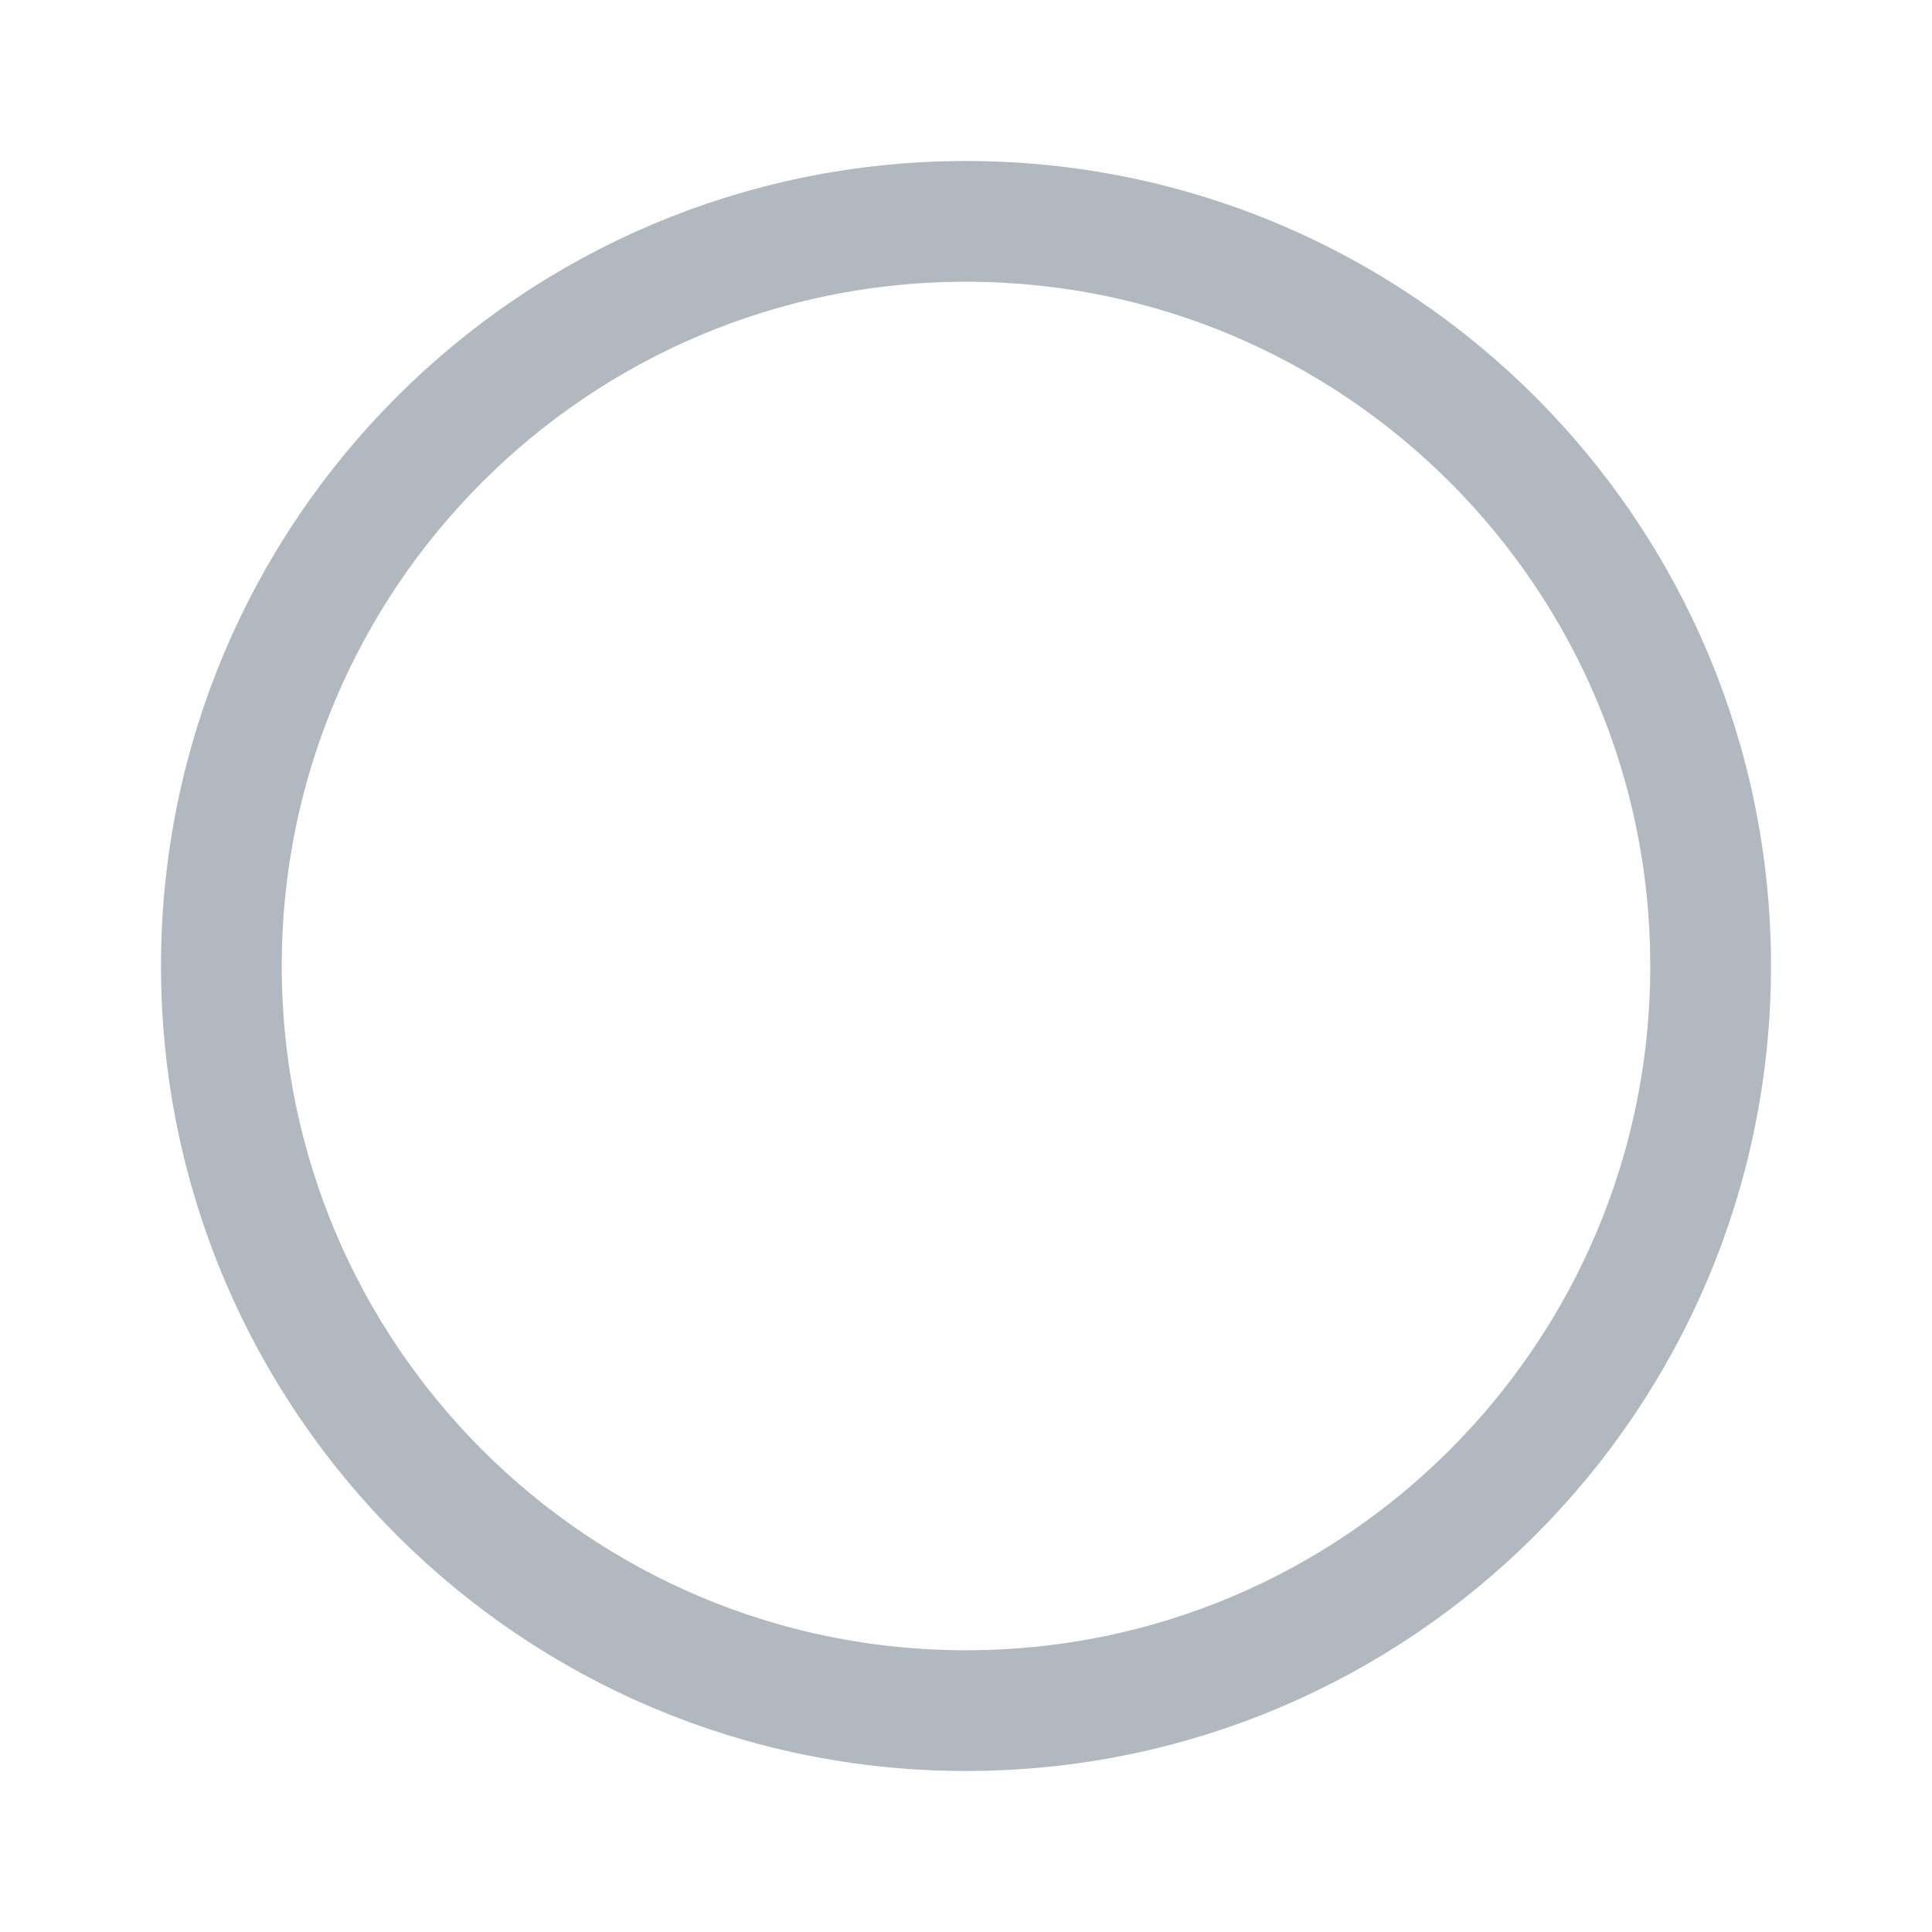
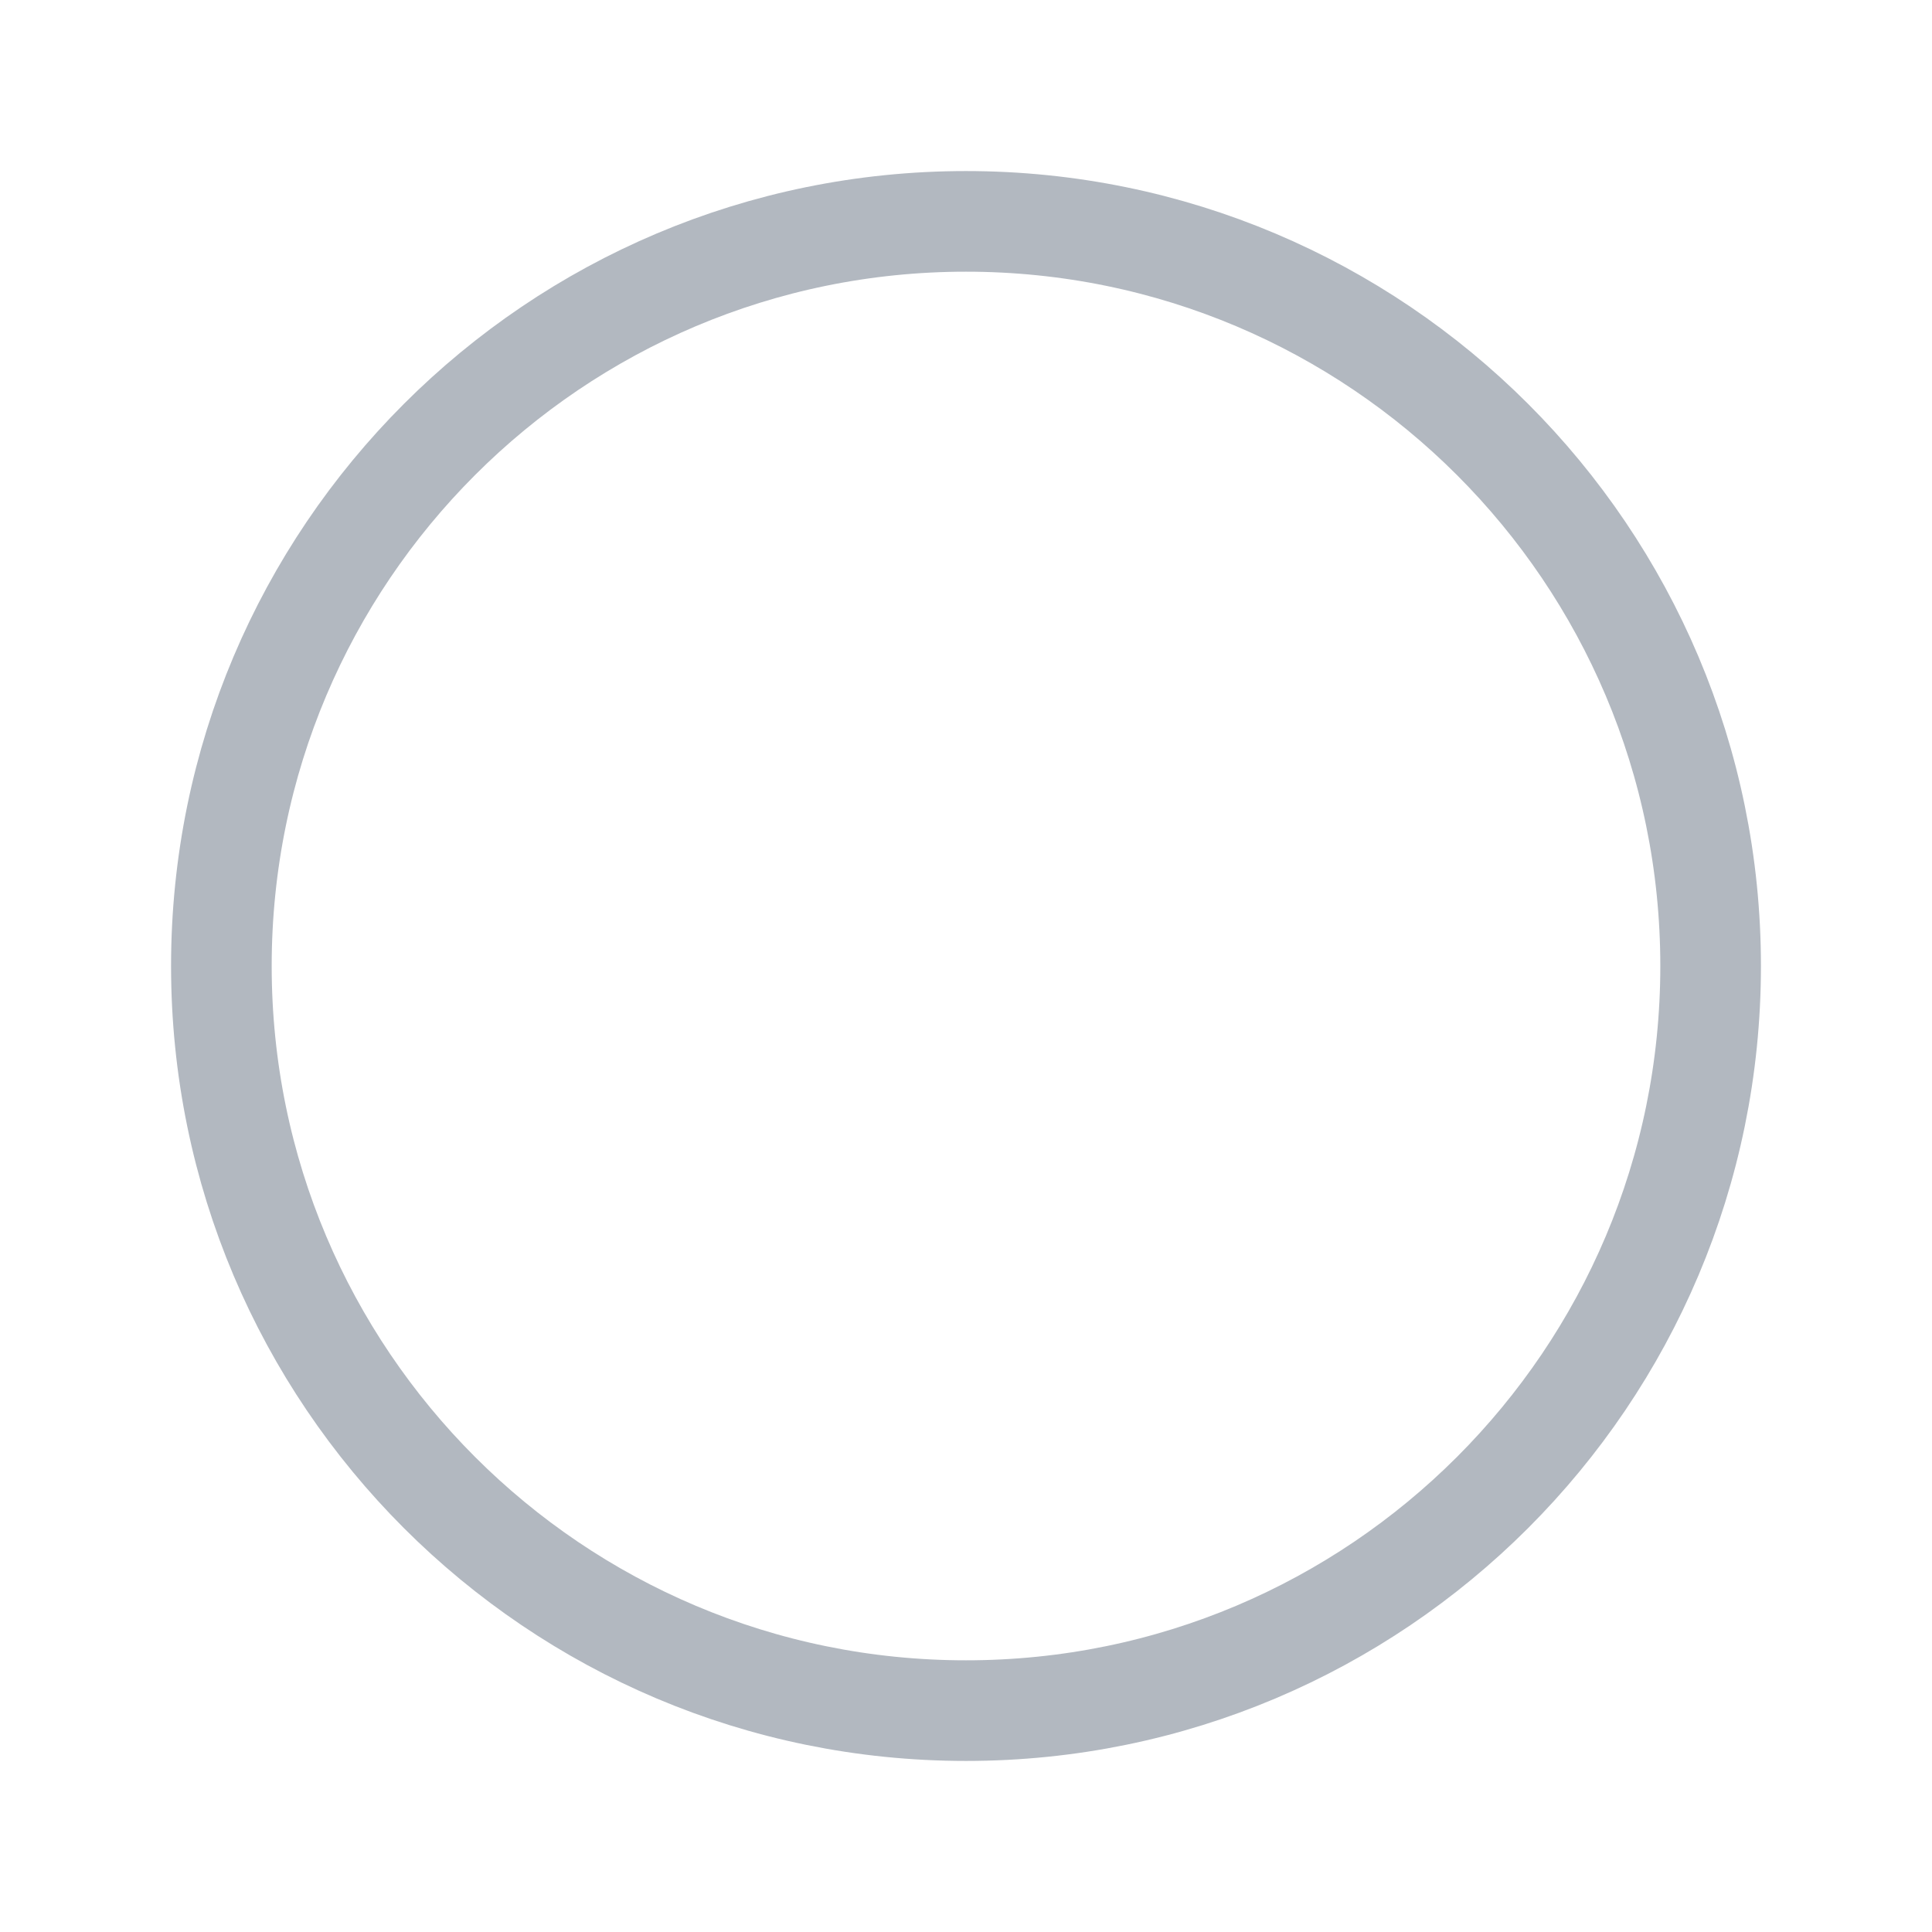
<svg xmlns="http://www.w3.org/2000/svg" width="24" height="24" viewBox="0 0 24 24" fill="none">
-   <circle cx="12" cy="12" r="9.25" stroke="#b2b8c0" stroke-width="1.5" />
+   <circle cx="12" cy="12" r="9.25" stroke="#b2b8c0" stroke-width="1.25" />
</svg>
